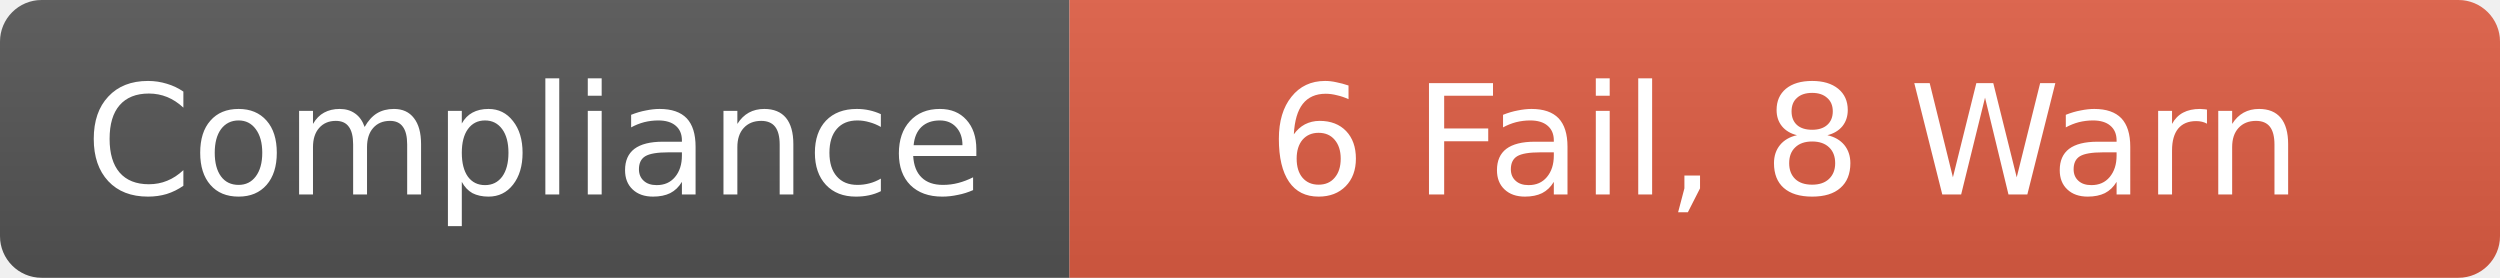
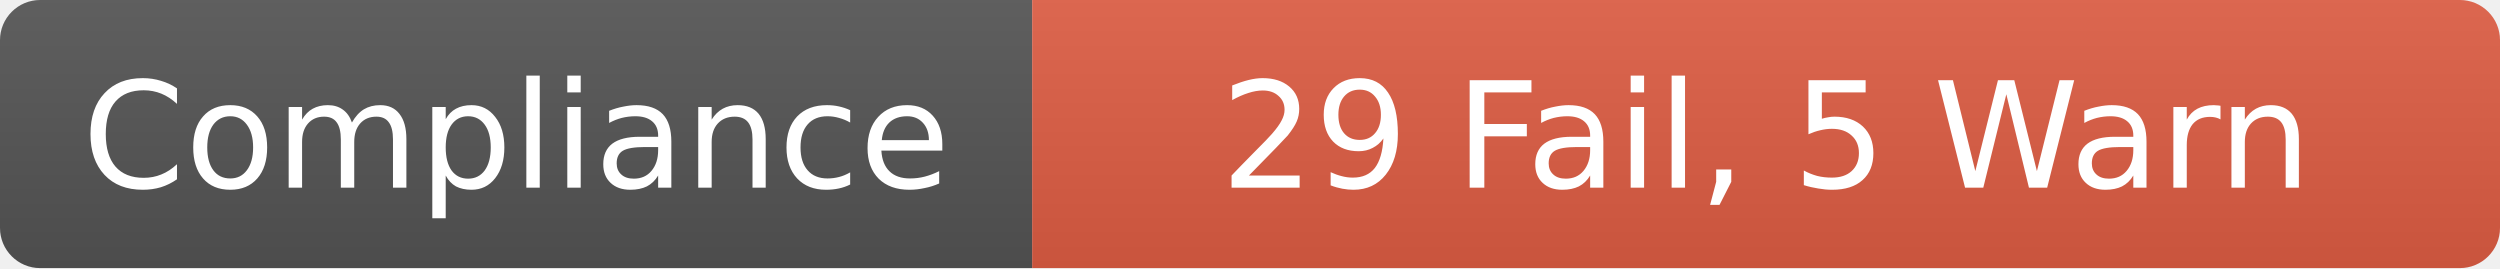
- <svg xmlns="http://www.w3.org/2000/svg" width="180.0" height="20" role="img" aria-label="Compliance: 6 Fail, 8 Warn">
+ <svg xmlns="http://www.w3.org/2000/svg" width="186.5" height="20" role="img" aria-label="Compliance: 29 Fail, 5 Warn">
  <linearGradient id="s" x2="0" y2="100%">
    <stop offset="0" stop-color="#bbb" stop-opacity=".1" />
    <stop offset="1" stop-opacity=".1" />
  </linearGradient>
  <clipPath id="r">
-     <rect width="180.0" height="20" rx="3" fill="#fff" />
+     <rect width="186.5" height="20" rx="3" fill="#fff" />
  </clipPath>
  <g clip-path="url(#r)">
    <rect width="77.0" height="20" fill="#555" />
-     <rect x="77.0" width="103.0" height="20" fill="#e05d44" />
-     <rect width="180.0" height="20" fill="url(#s)" />
+     <rect x="77.0" width="109.5" height="20" fill="#e05d44" />
+     <rect width="186.5" height="20" fill="url(#s)" />
  </g>
  <g fill="#fff" text-anchor="middle" font-family="Verdana,Geneva,DejaVu Sans,sans-serif" text-rendering="geometricPrecision" font-size="11">
    <text x="38.5" y="14">Compliance</text>
-     <text x="128.5" y="14">6 Fail, 8 Warn</text>
+     <text x="131.75" y="14">29 Fail, 5 Warn</text>
  </g>
</svg>
